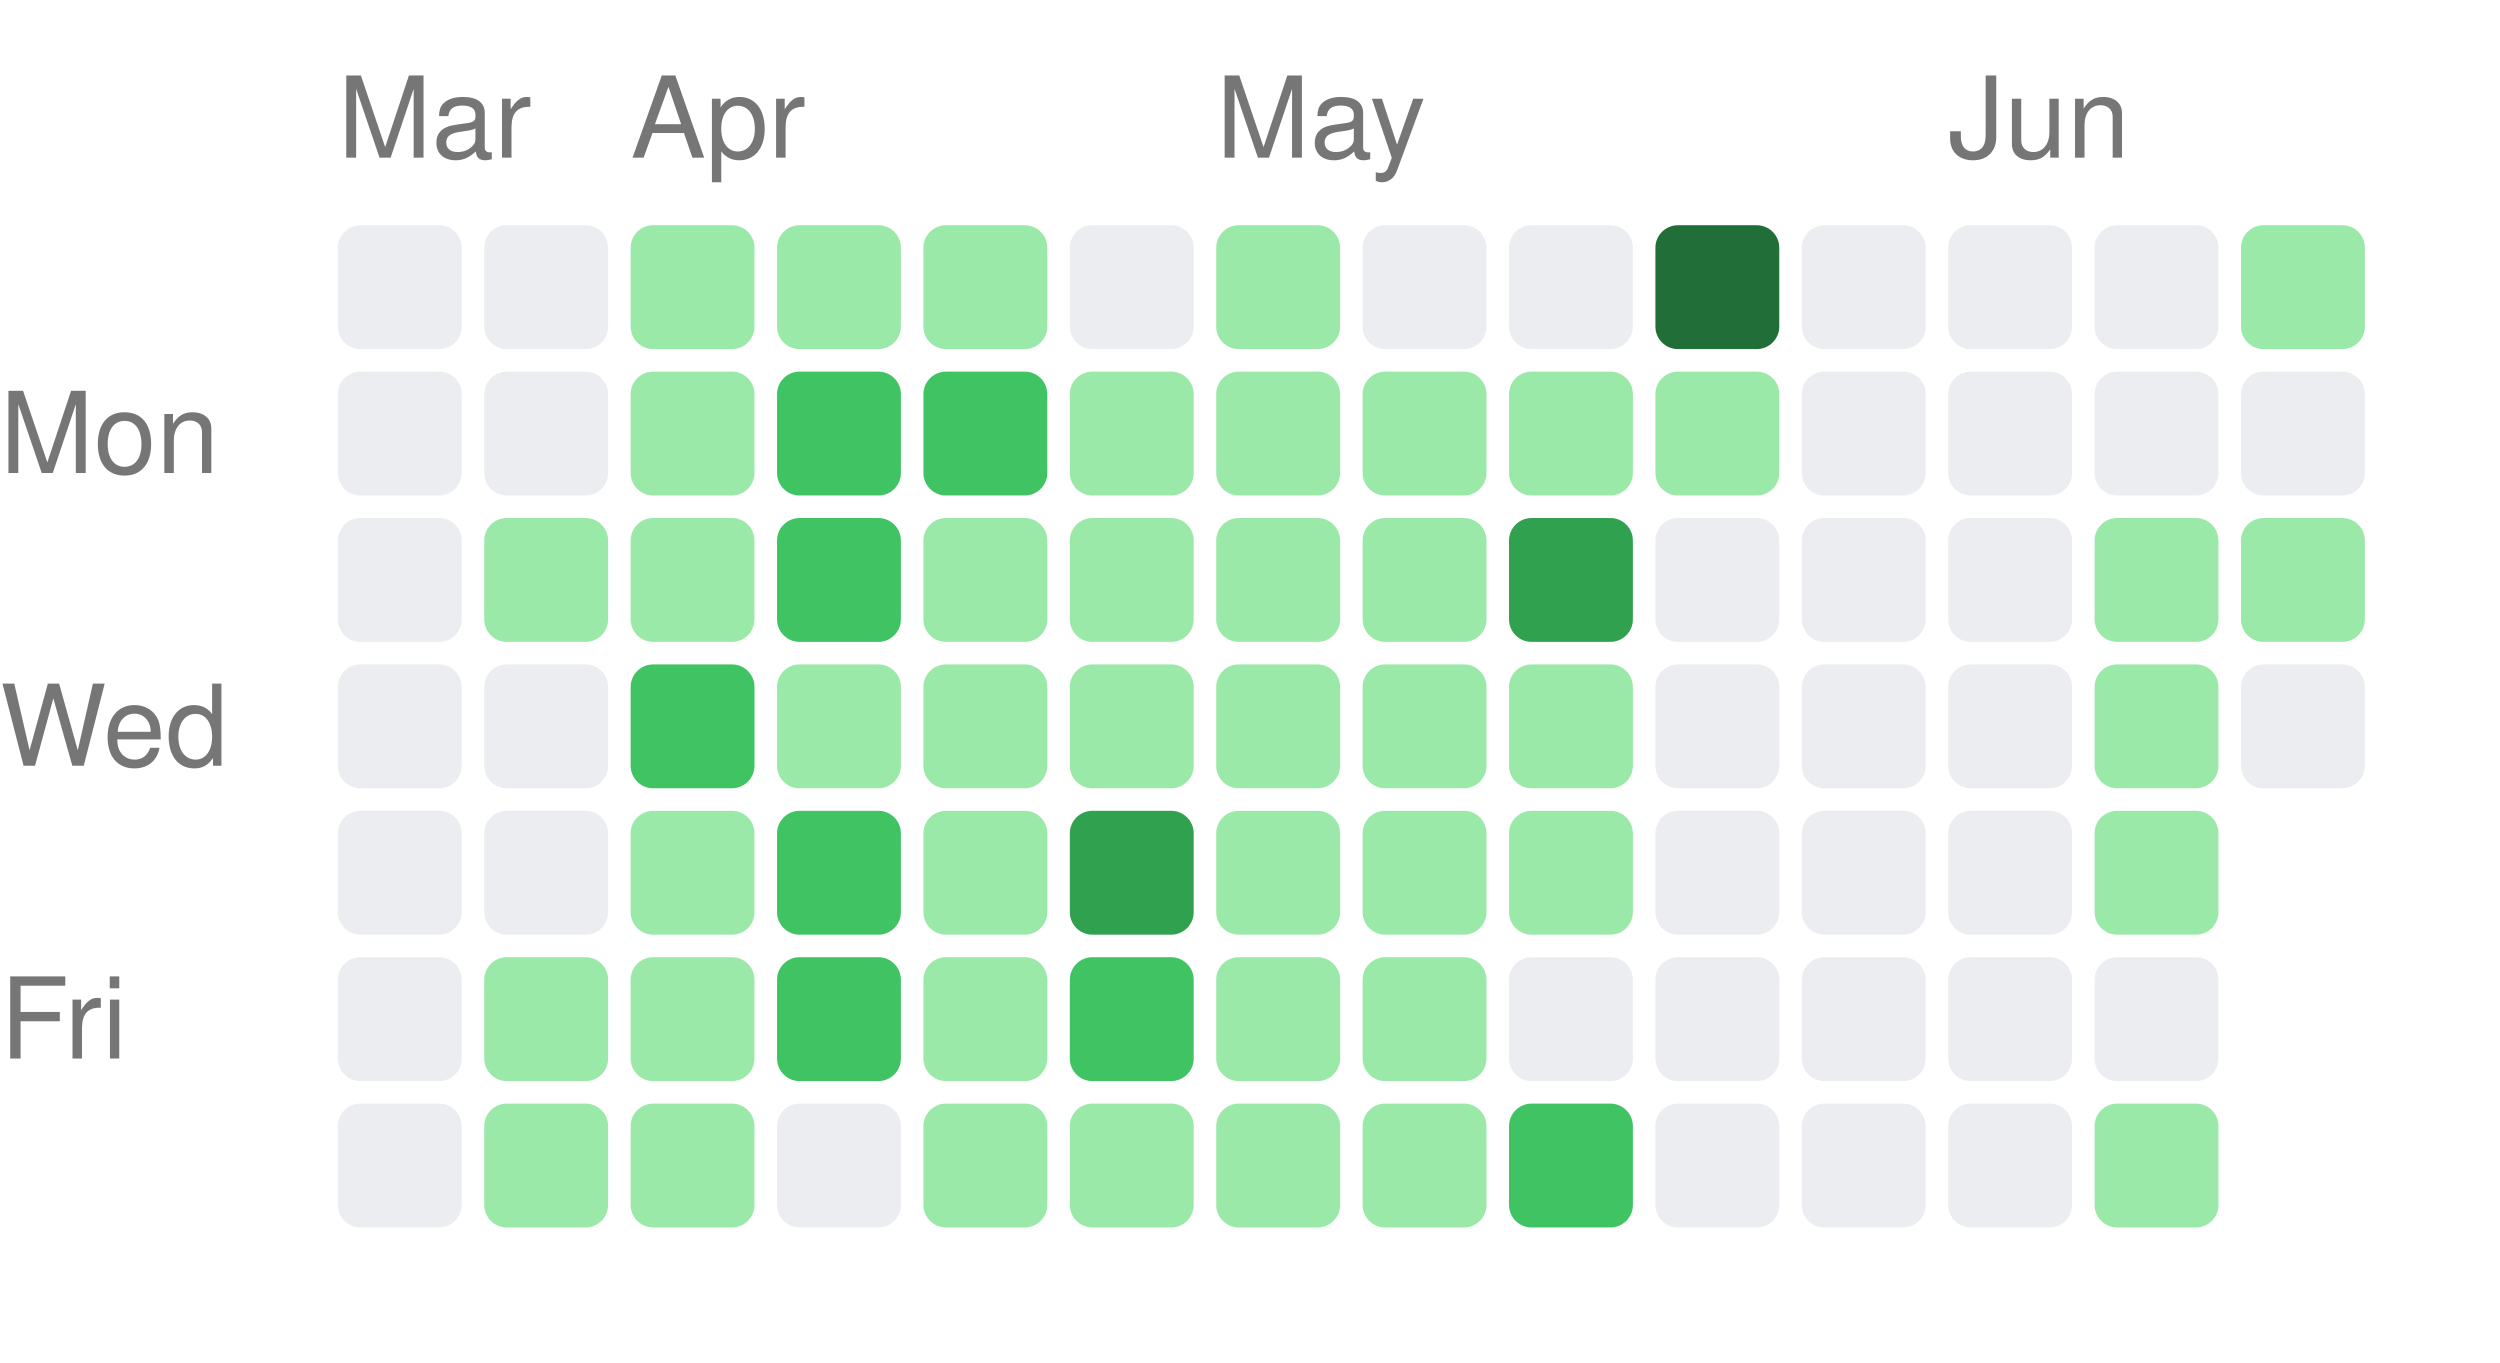
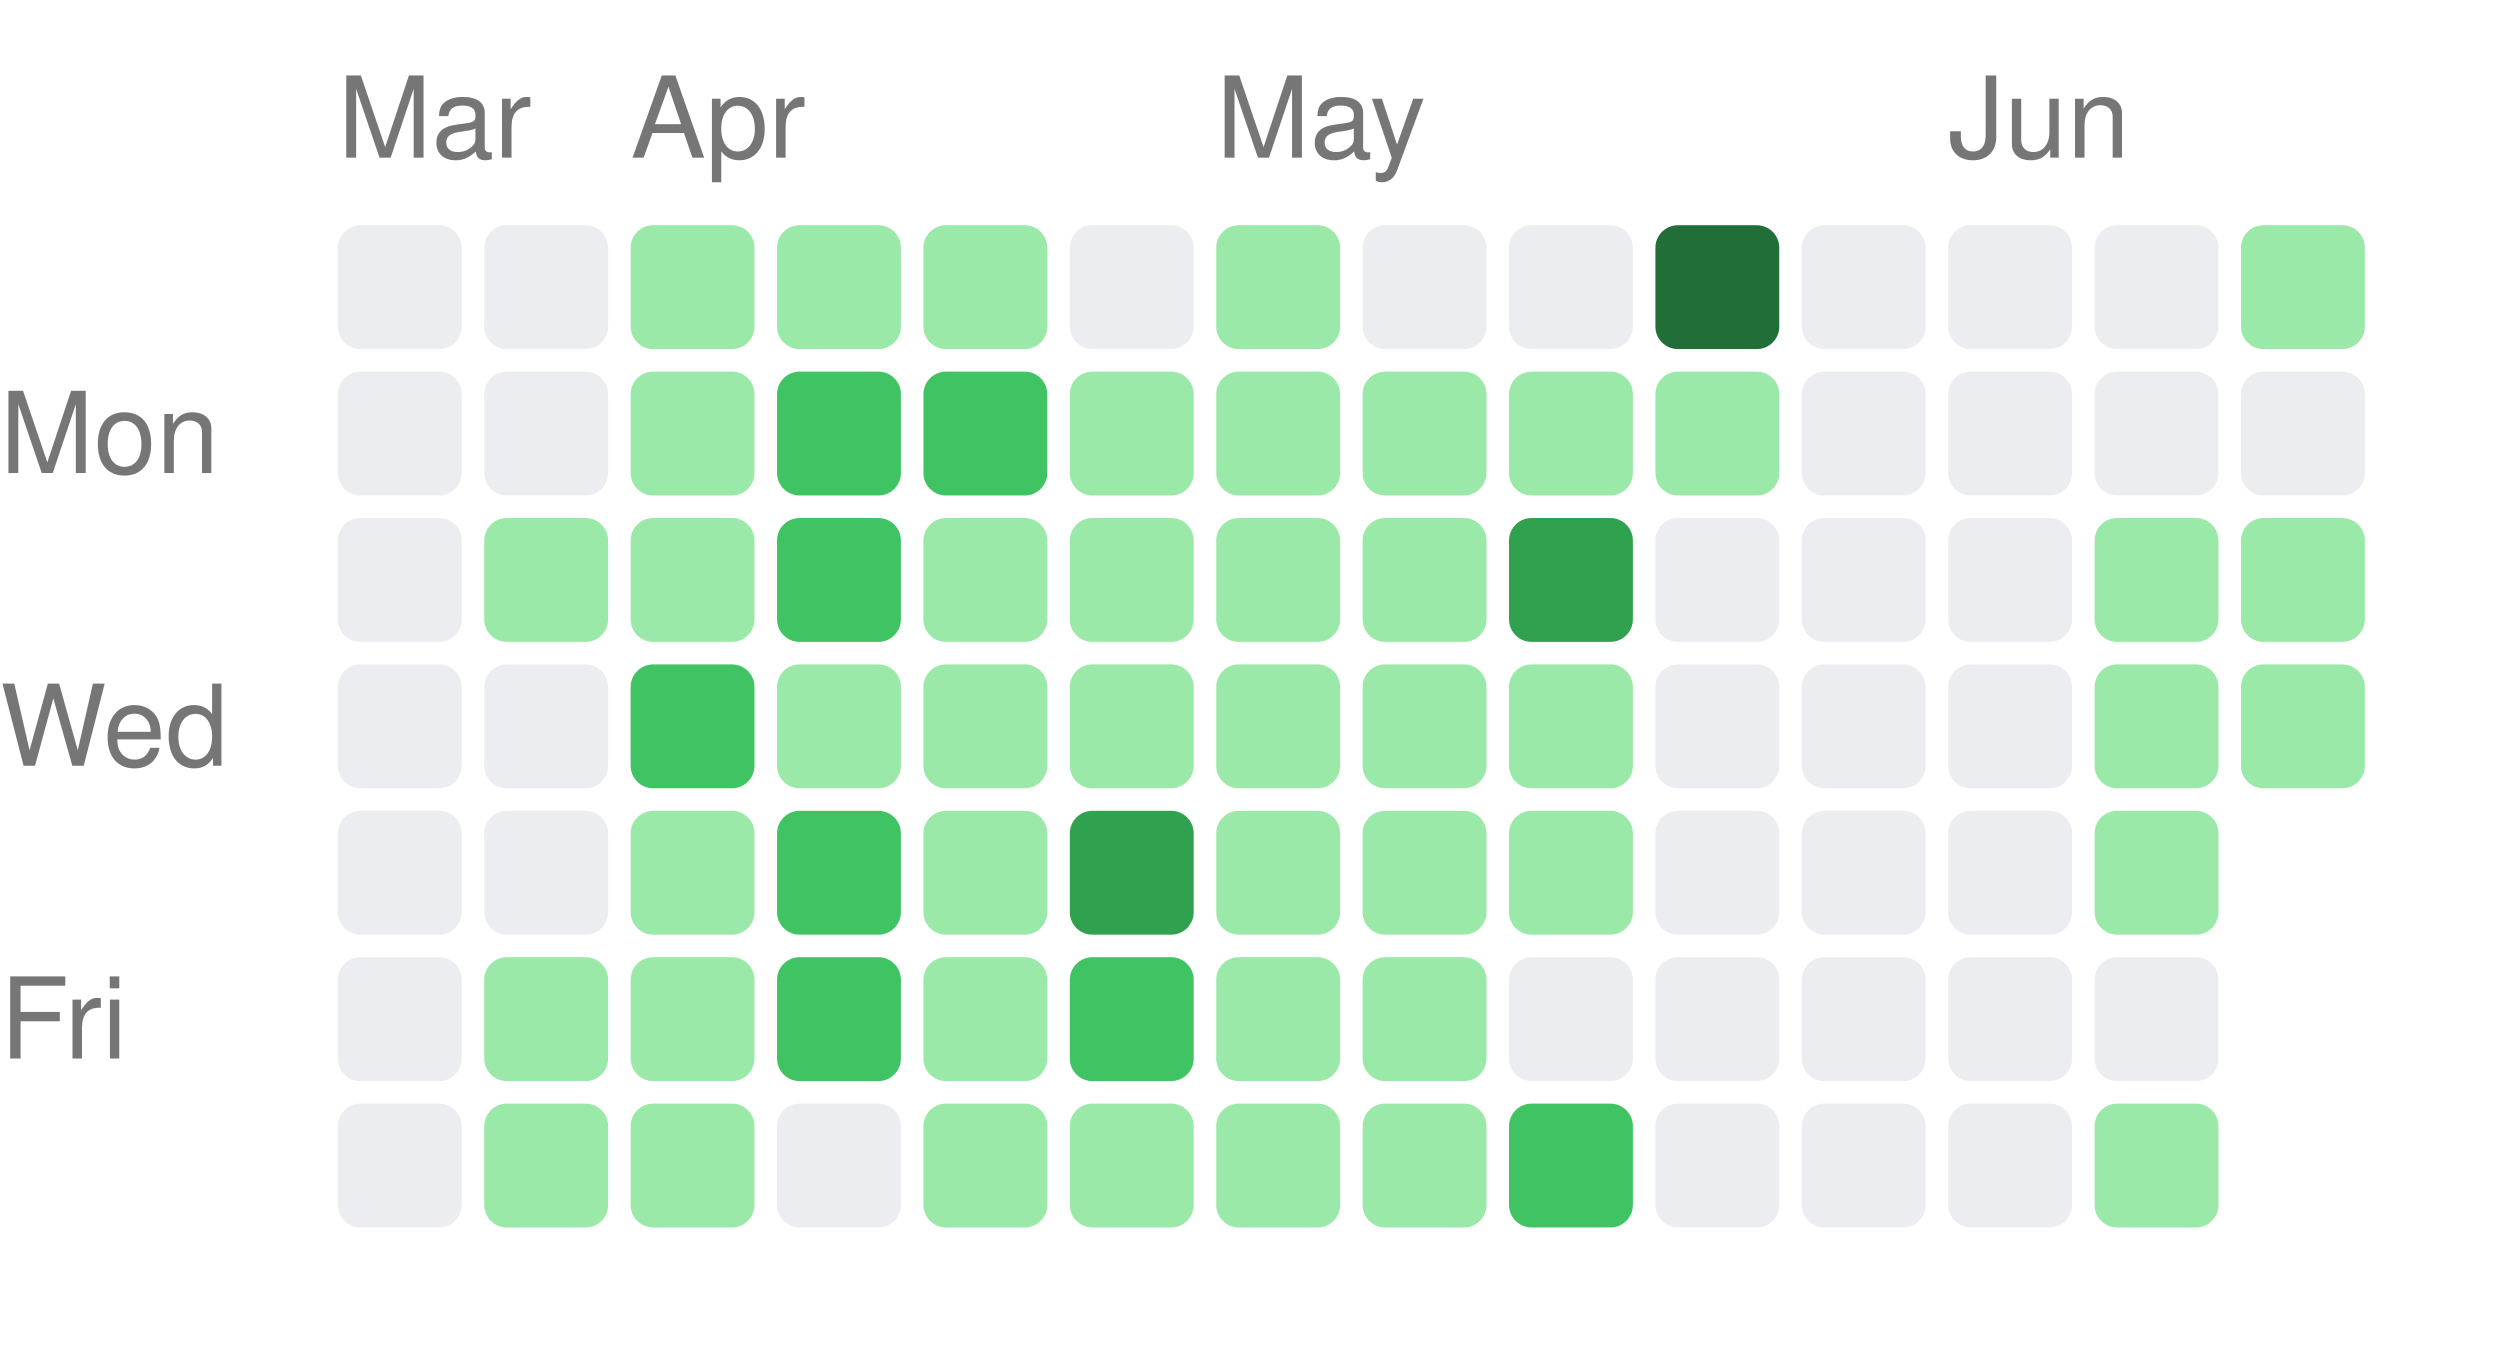
<svg xmlns="http://www.w3.org/2000/svg" width="222" height="121" viewBox="0 0 222 121">
  <style>text { fill: #767676; font-size: 10px; font-family: -apple-system, BlinkMacSystemFont, "Segoe UI", Helvetica, Arial, sans-serif; }</style>
  <text x="30" y="14">Mar</text>
  <text x="56" y="14">Apr</text>
  <text x="108" y="14">May</text>
  <text x="173" y="14">Jun</text>
  <text x="0" y="42" text-anchor="start">Mon</text>
  <text x="0" y="68" text-anchor="start">Wed</text>
  <text x="0" y="94" text-anchor="start">Fri</text>
  <rect x="30" y="20" width="11" height="11" rx="2" ry="2" fill="#ebedf0" />
  <rect x="30" y="33" width="11" height="11" rx="2" ry="2" fill="#ebedf0" />
  <rect x="30" y="46" width="11" height="11" rx="2" ry="2" fill="#ebedf0" />
  <rect x="30" y="59" width="11" height="11" rx="2" ry="2" fill="#ebedf0" />
  <rect x="30" y="72" width="11" height="11" rx="2" ry="2" fill="#ebedf0" />
  <rect x="30" y="85" width="11" height="11" rx="2" ry="2" fill="#ebedf0" />
  <rect x="30" y="98" width="11" height="11" rx="2" ry="2" fill="#ebedf0" />
  <rect x="43" y="20" width="11" height="11" rx="2" ry="2" fill="#ebedf0" />
  <rect x="43" y="33" width="11" height="11" rx="2" ry="2" fill="#ebedf0" />
  <rect x="43" y="46" width="11" height="11" rx="2" ry="2" fill="#9be9a8" />
  <rect x="43" y="59" width="11" height="11" rx="2" ry="2" fill="#ebedf0" />
  <rect x="43" y="72" width="11" height="11" rx="2" ry="2" fill="#ebedf0" />
  <rect x="43" y="85" width="11" height="11" rx="2" ry="2" fill="#9be9a8" />
  <rect x="43" y="98" width="11" height="11" rx="2" ry="2" fill="#9be9a8" />
  <rect x="56" y="20" width="11" height="11" rx="2" ry="2" fill="#9be9a8" />
  <rect x="56" y="33" width="11" height="11" rx="2" ry="2" fill="#9be9a8" />
  <rect x="56" y="46" width="11" height="11" rx="2" ry="2" fill="#9be9a8" />
  <rect x="56" y="59" width="11" height="11" rx="2" ry="2" fill="#40c463" />
  <rect x="56" y="72" width="11" height="11" rx="2" ry="2" fill="#9be9a8" />
  <rect x="56" y="85" width="11" height="11" rx="2" ry="2" fill="#9be9a8" />
  <rect x="56" y="98" width="11" height="11" rx="2" ry="2" fill="#9be9a8" />
  <rect x="69" y="20" width="11" height="11" rx="2" ry="2" fill="#9be9a8" />
  <rect x="69" y="33" width="11" height="11" rx="2" ry="2" fill="#40c463" />
  <rect x="69" y="46" width="11" height="11" rx="2" ry="2" fill="#40c463" />
  <rect x="69" y="59" width="11" height="11" rx="2" ry="2" fill="#9be9a8" />
  <rect x="69" y="72" width="11" height="11" rx="2" ry="2" fill="#40c463" />
  <rect x="69" y="85" width="11" height="11" rx="2" ry="2" fill="#40c463" />
  <rect x="69" y="98" width="11" height="11" rx="2" ry="2" fill="#ebedf0" />
  <rect x="82" y="20" width="11" height="11" rx="2" ry="2" fill="#9be9a8" />
  <rect x="82" y="33" width="11" height="11" rx="2" ry="2" fill="#40c463" />
  <rect x="82" y="46" width="11" height="11" rx="2" ry="2" fill="#9be9a8" />
  <rect x="82" y="59" width="11" height="11" rx="2" ry="2" fill="#9be9a8" />
  <rect x="82" y="72" width="11" height="11" rx="2" ry="2" fill="#9be9a8" />
  <rect x="82" y="85" width="11" height="11" rx="2" ry="2" fill="#9be9a8" />
  <rect x="82" y="98" width="11" height="11" rx="2" ry="2" fill="#9be9a8" />
  <rect x="95" y="20" width="11" height="11" rx="2" ry="2" fill="#ebedf0" />
  <rect x="95" y="33" width="11" height="11" rx="2" ry="2" fill="#9be9a8" />
  <rect x="95" y="46" width="11" height="11" rx="2" ry="2" fill="#9be9a8" />
  <rect x="95" y="59" width="11" height="11" rx="2" ry="2" fill="#9be9a8" />
  <rect x="95" y="72" width="11" height="11" rx="2" ry="2" fill="#30a14e" />
  <rect x="95" y="85" width="11" height="11" rx="2" ry="2" fill="#40c463" />
  <rect x="95" y="98" width="11" height="11" rx="2" ry="2" fill="#9be9a8" />
  <rect x="108" y="20" width="11" height="11" rx="2" ry="2" fill="#9be9a8" />
  <rect x="108" y="33" width="11" height="11" rx="2" ry="2" fill="#9be9a8" />
  <rect x="108" y="46" width="11" height="11" rx="2" ry="2" fill="#9be9a8" />
  <rect x="108" y="59" width="11" height="11" rx="2" ry="2" fill="#9be9a8" />
  <rect x="108" y="72" width="11" height="11" rx="2" ry="2" fill="#9be9a8" />
  <rect x="108" y="85" width="11" height="11" rx="2" ry="2" fill="#9be9a8" />
  <rect x="108" y="98" width="11" height="11" rx="2" ry="2" fill="#9be9a8" />
  <rect x="121" y="20" width="11" height="11" rx="2" ry="2" fill="#ebedf0" />
  <rect x="121" y="33" width="11" height="11" rx="2" ry="2" fill="#9be9a8" />
  <rect x="121" y="46" width="11" height="11" rx="2" ry="2" fill="#9be9a8" />
  <rect x="121" y="59" width="11" height="11" rx="2" ry="2" fill="#9be9a8" />
  <rect x="121" y="72" width="11" height="11" rx="2" ry="2" fill="#9be9a8" />
  <rect x="121" y="85" width="11" height="11" rx="2" ry="2" fill="#9be9a8" />
  <rect x="121" y="98" width="11" height="11" rx="2" ry="2" fill="#9be9a8" />
  <rect x="134" y="20" width="11" height="11" rx="2" ry="2" fill="#ebedf0" />
  <rect x="134" y="33" width="11" height="11" rx="2" ry="2" fill="#9be9a8" />
  <rect x="134" y="46" width="11" height="11" rx="2" ry="2" fill="#30a14e" />
  <rect x="134" y="59" width="11" height="11" rx="2" ry="2" fill="#9be9a8" />
  <rect x="134" y="72" width="11" height="11" rx="2" ry="2" fill="#9be9a8" />
  <rect x="134" y="85" width="11" height="11" rx="2" ry="2" fill="#ebedf0" />
  <rect x="134" y="98" width="11" height="11" rx="2" ry="2" fill="#40c463" />
  <rect x="147" y="20" width="11" height="11" rx="2" ry="2" fill="#216e39" />
  <rect x="147" y="33" width="11" height="11" rx="2" ry="2" fill="#9be9a8" />
  <rect x="147" y="46" width="11" height="11" rx="2" ry="2" fill="#ebedf0" />
  <rect x="147" y="59" width="11" height="11" rx="2" ry="2" fill="#ebedf0" />
  <rect x="147" y="72" width="11" height="11" rx="2" ry="2" fill="#ebedf0" />
  <rect x="147" y="85" width="11" height="11" rx="2" ry="2" fill="#ebedf0" />
  <rect x="147" y="98" width="11" height="11" rx="2" ry="2" fill="#ebedf0" />
  <rect x="160" y="20" width="11" height="11" rx="2" ry="2" fill="#ebedf0" />
  <rect x="160" y="33" width="11" height="11" rx="2" ry="2" fill="#ebedf0" />
  <rect x="160" y="46" width="11" height="11" rx="2" ry="2" fill="#ebedf0" />
  <rect x="160" y="59" width="11" height="11" rx="2" ry="2" fill="#ebedf0" />
  <rect x="160" y="72" width="11" height="11" rx="2" ry="2" fill="#ebedf0" />
  <rect x="160" y="85" width="11" height="11" rx="2" ry="2" fill="#ebedf0" />
  <rect x="160" y="98" width="11" height="11" rx="2" ry="2" fill="#ebedf0" />
  <rect x="173" y="20" width="11" height="11" rx="2" ry="2" fill="#ebedf0" />
  <rect x="173" y="33" width="11" height="11" rx="2" ry="2" fill="#ebedf0" />
  <rect x="173" y="46" width="11" height="11" rx="2" ry="2" fill="#ebedf0" />
  <rect x="173" y="59" width="11" height="11" rx="2" ry="2" fill="#ebedf0" />
  <rect x="173" y="72" width="11" height="11" rx="2" ry="2" fill="#ebedf0" />
  <rect x="173" y="85" width="11" height="11" rx="2" ry="2" fill="#ebedf0" />
  <rect x="173" y="98" width="11" height="11" rx="2" ry="2" fill="#ebedf0" />
  <rect x="186" y="20" width="11" height="11" rx="2" ry="2" fill="#ebedf0" />
  <rect x="186" y="33" width="11" height="11" rx="2" ry="2" fill="#ebedf0" />
  <rect x="186" y="46" width="11" height="11" rx="2" ry="2" fill="#9be9a8" />
  <rect x="186" y="59" width="11" height="11" rx="2" ry="2" fill="#9be9a8" />
  <rect x="186" y="72" width="11" height="11" rx="2" ry="2" fill="#9be9a8" />
  <rect x="186" y="85" width="11" height="11" rx="2" ry="2" fill="#ebedf0" />
  <rect x="186" y="98" width="11" height="11" rx="2" ry="2" fill="#9be9a8" />
  <rect x="199" y="20" width="11" height="11" rx="2" ry="2" fill="#9be9a8" />
  <rect x="199" y="33" width="11" height="11" rx="2" ry="2" fill="#ebedf0" />
  <rect x="199" y="46" width="11" height="11" rx="2" ry="2" fill="#9be9a8" />
-   <rect x="199" y="59" width="11" height="11" rx="2" ry="2" fill="#ebedf0" />
+   <rect x="199" y="59" width="11" height="11" rx="2" ry="2" fill="#9be9a8" />
</svg>
